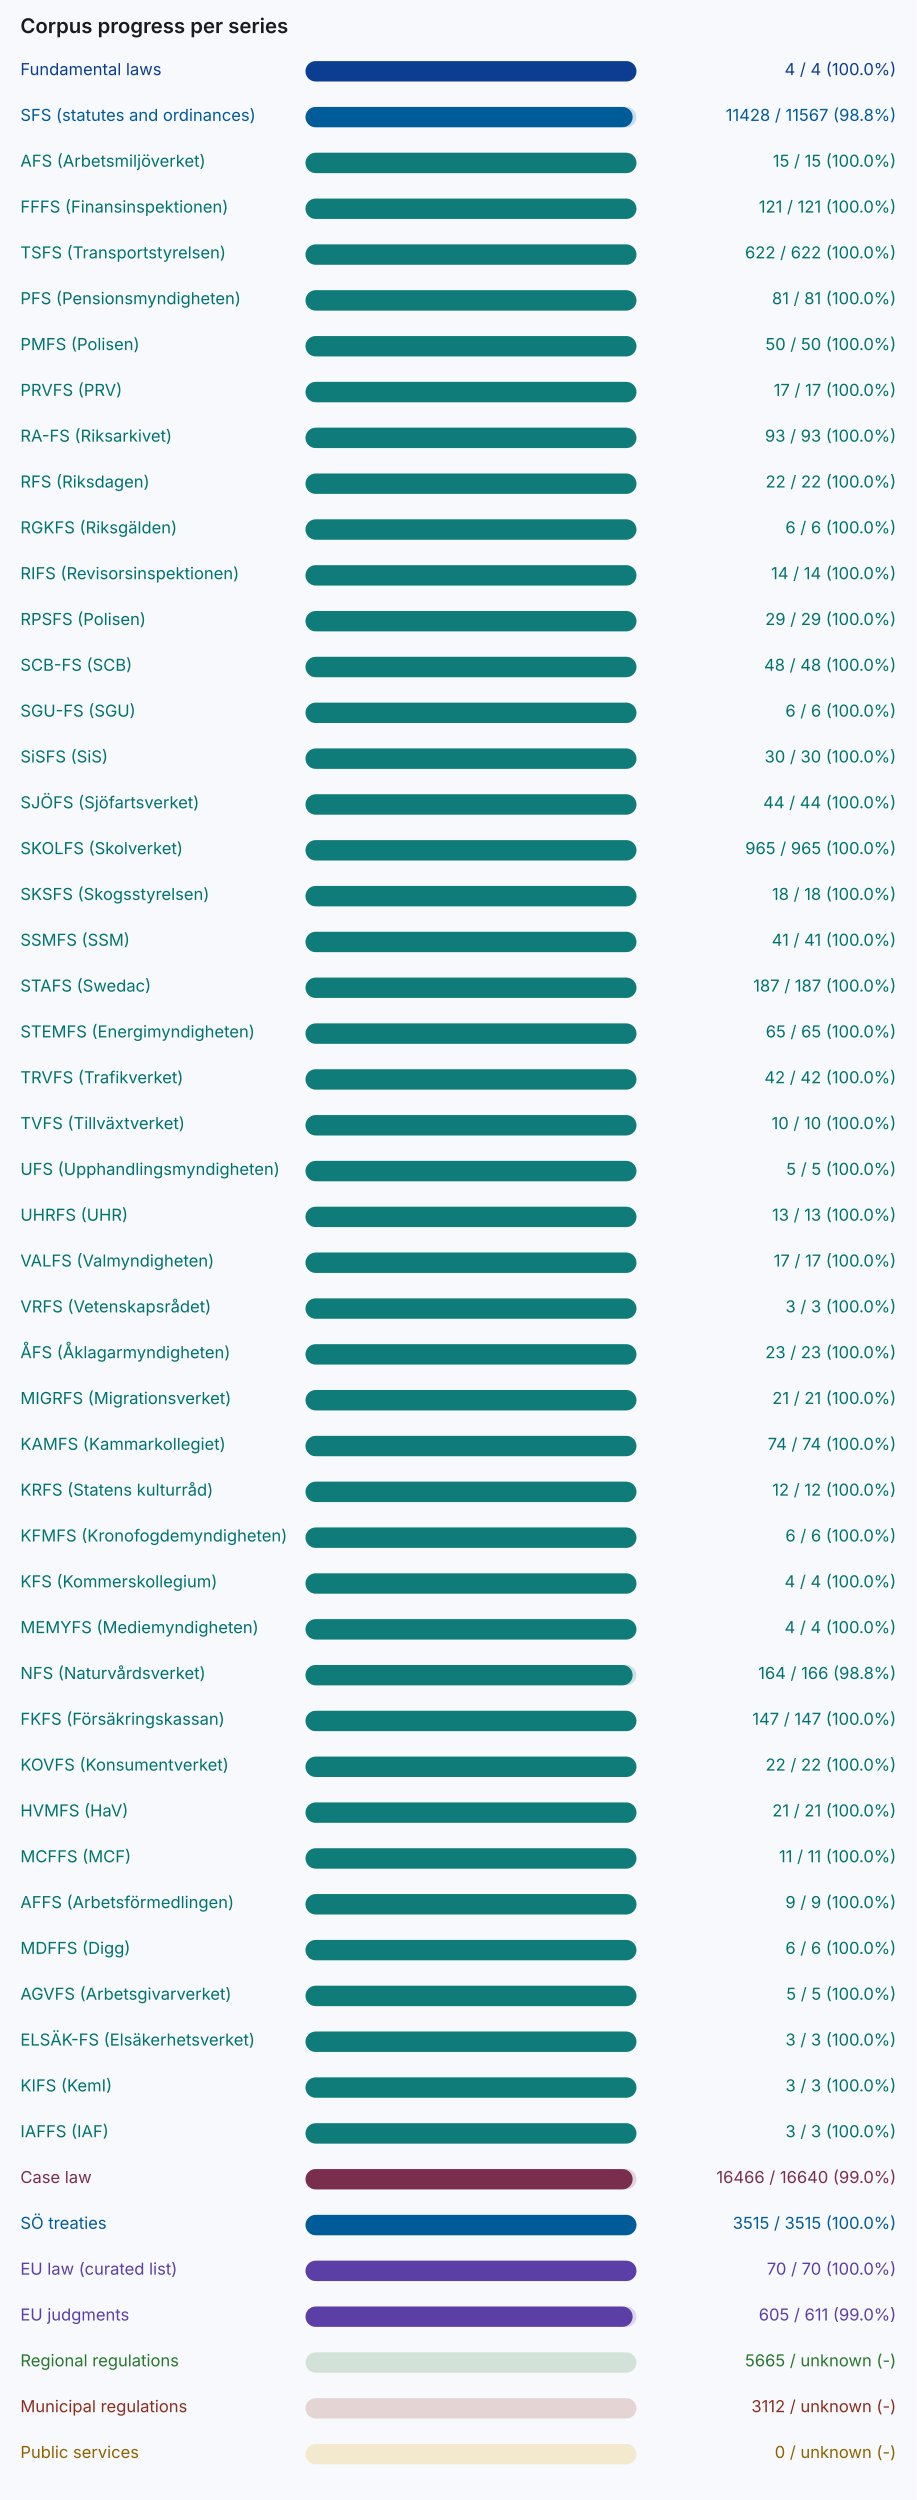
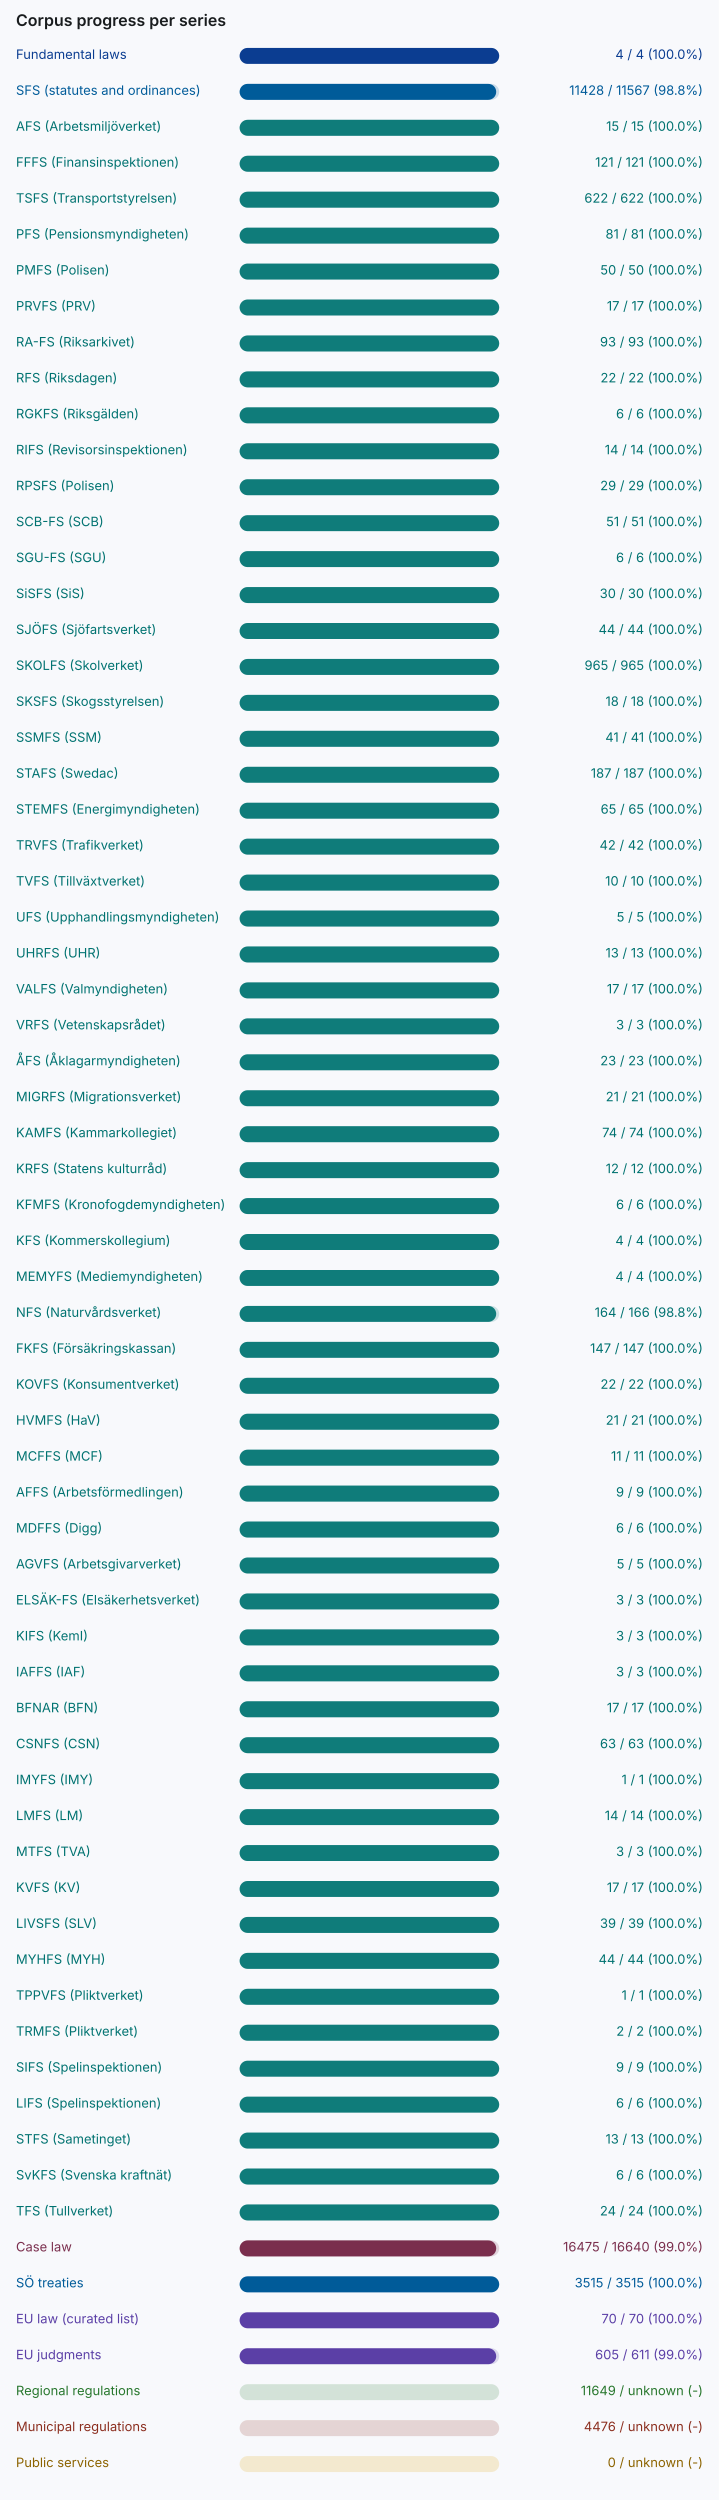
- <svg xmlns="http://www.w3.org/2000/svg" width="720" height="1964" viewBox="0 0 720 1964" role="img" aria-label="Corpus progress per series">
-   <rect width="720" height="1964" fill="#f8f9fc" />
+ <svg xmlns="http://www.w3.org/2000/svg" width="720" height="2504" viewBox="0 0 720 2504" role="img" aria-label="Corpus progress per series">
+   <rect width="720" height="2504" fill="#f8f9fc" />
  <g font-family="Inter, system-ui, sans-serif" font-size="13">
    <text x="16" y="26" font-size="16" font-weight="600" fill="#191c1e">Corpus progress per series</text>
    <text x="16" y="59" fill="#0b3d91">Fundamental laws</text>
    <rect x="240" y="48" width="260" height="16" rx="8" fill="#0b3d91" fill-opacity="0.18" />
    <rect x="240" y="48" width="260" height="16" rx="8" fill="#0b3d91" />
    <text x="704" y="59" text-anchor="end" fill="#0b3d91">4 / 4 (100.0%)</text>
    <text x="16" y="95" fill="#005b99">SFS (statutes and ordinances)</text>
    <rect x="240" y="84" width="260" height="16" rx="8" fill="#005b99" fill-opacity="0.18" />
    <rect x="240" y="84" width="257" height="16" rx="8" fill="#005b99" />
    <text x="704" y="95" text-anchor="end" fill="#005b99">11428 / 11567 (98.8%)</text>
    <text x="16" y="131" fill="#007270">AFS (Arbetsmiljöverket)</text>
    <rect x="240" y="120" width="260" height="16" rx="8" fill="#0f7c7a" fill-opacity="0.18" />
    <rect x="240" y="120" width="260" height="16" rx="8" fill="#0f7c7a" />
    <text x="704" y="131" text-anchor="end" fill="#007270">15 / 15 (100.0%)</text>
    <text x="16" y="167" fill="#007270">FFFS (Finansinspektionen)</text>
    <rect x="240" y="156" width="260" height="16" rx="8" fill="#0f7c7a" fill-opacity="0.18" />
    <rect x="240" y="156" width="260" height="16" rx="8" fill="#0f7c7a" />
    <text x="704" y="167" text-anchor="end" fill="#007270">121 / 121 (100.0%)</text>
    <text x="16" y="203" fill="#007270">TSFS (Transportstyrelsen)</text>
    <rect x="240" y="192" width="260" height="16" rx="8" fill="#0f7c7a" fill-opacity="0.18" />
    <rect x="240" y="192" width="260" height="16" rx="8" fill="#0f7c7a" />
    <text x="704" y="203" text-anchor="end" fill="#007270">622 / 622 (100.0%)</text>
    <text x="16" y="239" fill="#007270">PFS (Pensionsmyndigheten)</text>
    <rect x="240" y="228" width="260" height="16" rx="8" fill="#0f7c7a" fill-opacity="0.18" />
    <rect x="240" y="228" width="260" height="16" rx="8" fill="#0f7c7a" />
    <text x="704" y="239" text-anchor="end" fill="#007270">81 / 81 (100.0%)</text>
    <text x="16" y="275" fill="#007270">PMFS (Polisen)</text>
    <rect x="240" y="264" width="260" height="16" rx="8" fill="#0f7c7a" fill-opacity="0.18" />
    <rect x="240" y="264" width="260" height="16" rx="8" fill="#0f7c7a" />
    <text x="704" y="275" text-anchor="end" fill="#007270">50 / 50 (100.0%)</text>
    <text x="16" y="311" fill="#007270">PRVFS (PRV)</text>
    <rect x="240" y="300" width="260" height="16" rx="8" fill="#0f7c7a" fill-opacity="0.18" />
    <rect x="240" y="300" width="260" height="16" rx="8" fill="#0f7c7a" />
    <text x="704" y="311" text-anchor="end" fill="#007270">17 / 17 (100.0%)</text>
    <text x="16" y="347" fill="#007270">RA-FS (Riksarkivet)</text>
    <rect x="240" y="336" width="260" height="16" rx="8" fill="#0f7c7a" fill-opacity="0.18" />
    <rect x="240" y="336" width="260" height="16" rx="8" fill="#0f7c7a" />
    <text x="704" y="347" text-anchor="end" fill="#007270">93 / 93 (100.0%)</text>
    <text x="16" y="383" fill="#007270">RFS (Riksdagen)</text>
    <rect x="240" y="372" width="260" height="16" rx="8" fill="#0f7c7a" fill-opacity="0.18" />
    <rect x="240" y="372" width="260" height="16" rx="8" fill="#0f7c7a" />
    <text x="704" y="383" text-anchor="end" fill="#007270">22 / 22 (100.0%)</text>
    <text x="16" y="419" fill="#007270">RGKFS (Riksgälden)</text>
    <rect x="240" y="408" width="260" height="16" rx="8" fill="#0f7c7a" fill-opacity="0.18" />
    <rect x="240" y="408" width="260" height="16" rx="8" fill="#0f7c7a" />
    <text x="704" y="419" text-anchor="end" fill="#007270">6 / 6 (100.0%)</text>
    <text x="16" y="455" fill="#007270">RIFS (Revisorsinspektionen)</text>
    <rect x="240" y="444" width="260" height="16" rx="8" fill="#0f7c7a" fill-opacity="0.18" />
    <rect x="240" y="444" width="260" height="16" rx="8" fill="#0f7c7a" />
    <text x="704" y="455" text-anchor="end" fill="#007270">14 / 14 (100.0%)</text>
    <text x="16" y="491" fill="#007270">RPSFS (Polisen)</text>
    <rect x="240" y="480" width="260" height="16" rx="8" fill="#0f7c7a" fill-opacity="0.18" />
    <rect x="240" y="480" width="260" height="16" rx="8" fill="#0f7c7a" />
    <text x="704" y="491" text-anchor="end" fill="#007270">29 / 29 (100.0%)</text>
    <text x="16" y="527" fill="#007270">SCB-FS (SCB)</text>
    <rect x="240" y="516" width="260" height="16" rx="8" fill="#0f7c7a" fill-opacity="0.18" />
    <rect x="240" y="516" width="260" height="16" rx="8" fill="#0f7c7a" />
-     <text x="704" y="527" text-anchor="end" fill="#007270">48 / 48 (100.0%)</text>
+     <text x="704" y="527" text-anchor="end" fill="#007270">51 / 51 (100.0%)</text>
    <text x="16" y="563" fill="#007270">SGU-FS (SGU)</text>
    <rect x="240" y="552" width="260" height="16" rx="8" fill="#0f7c7a" fill-opacity="0.18" />
    <rect x="240" y="552" width="260" height="16" rx="8" fill="#0f7c7a" />
    <text x="704" y="563" text-anchor="end" fill="#007270">6 / 6 (100.0%)</text>
    <text x="16" y="599" fill="#007270">SiSFS (SiS)</text>
    <rect x="240" y="588" width="260" height="16" rx="8" fill="#0f7c7a" fill-opacity="0.18" />
    <rect x="240" y="588" width="260" height="16" rx="8" fill="#0f7c7a" />
    <text x="704" y="599" text-anchor="end" fill="#007270">30 / 30 (100.0%)</text>
    <text x="16" y="635" fill="#007270">SJÖFS (Sjöfartsverket)</text>
    <rect x="240" y="624" width="260" height="16" rx="8" fill="#0f7c7a" fill-opacity="0.18" />
    <rect x="240" y="624" width="260" height="16" rx="8" fill="#0f7c7a" />
    <text x="704" y="635" text-anchor="end" fill="#007270">44 / 44 (100.0%)</text>
    <text x="16" y="671" fill="#007270">SKOLFS (Skolverket)</text>
    <rect x="240" y="660" width="260" height="16" rx="8" fill="#0f7c7a" fill-opacity="0.18" />
    <rect x="240" y="660" width="260" height="16" rx="8" fill="#0f7c7a" />
    <text x="704" y="671" text-anchor="end" fill="#007270">965 / 965 (100.0%)</text>
    <text x="16" y="707" fill="#007270">SKSFS (Skogsstyrelsen)</text>
    <rect x="240" y="696" width="260" height="16" rx="8" fill="#0f7c7a" fill-opacity="0.18" />
    <rect x="240" y="696" width="260" height="16" rx="8" fill="#0f7c7a" />
    <text x="704" y="707" text-anchor="end" fill="#007270">18 / 18 (100.0%)</text>
    <text x="16" y="743" fill="#007270">SSMFS (SSM)</text>
    <rect x="240" y="732" width="260" height="16" rx="8" fill="#0f7c7a" fill-opacity="0.18" />
    <rect x="240" y="732" width="260" height="16" rx="8" fill="#0f7c7a" />
    <text x="704" y="743" text-anchor="end" fill="#007270">41 / 41 (100.0%)</text>
    <text x="16" y="779" fill="#007270">STAFS (Swedac)</text>
    <rect x="240" y="768" width="260" height="16" rx="8" fill="#0f7c7a" fill-opacity="0.18" />
    <rect x="240" y="768" width="260" height="16" rx="8" fill="#0f7c7a" />
    <text x="704" y="779" text-anchor="end" fill="#007270">187 / 187 (100.0%)</text>
    <text x="16" y="815" fill="#007270">STEMFS (Energimyndigheten)</text>
    <rect x="240" y="804" width="260" height="16" rx="8" fill="#0f7c7a" fill-opacity="0.18" />
    <rect x="240" y="804" width="260" height="16" rx="8" fill="#0f7c7a" />
    <text x="704" y="815" text-anchor="end" fill="#007270">65 / 65 (100.0%)</text>
    <text x="16" y="851" fill="#007270">TRVFS (Trafikverket)</text>
    <rect x="240" y="840" width="260" height="16" rx="8" fill="#0f7c7a" fill-opacity="0.18" />
    <rect x="240" y="840" width="260" height="16" rx="8" fill="#0f7c7a" />
    <text x="704" y="851" text-anchor="end" fill="#007270">42 / 42 (100.0%)</text>
    <text x="16" y="887" fill="#007270">TVFS (Tillväxtverket)</text>
    <rect x="240" y="876" width="260" height="16" rx="8" fill="#0f7c7a" fill-opacity="0.18" />
    <rect x="240" y="876" width="260" height="16" rx="8" fill="#0f7c7a" />
    <text x="704" y="887" text-anchor="end" fill="#007270">10 / 10 (100.0%)</text>
    <text x="16" y="923" fill="#007270">UFS (Upphandlingsmyndigheten)</text>
    <rect x="240" y="912" width="260" height="16" rx="8" fill="#0f7c7a" fill-opacity="0.18" />
    <rect x="240" y="912" width="260" height="16" rx="8" fill="#0f7c7a" />
    <text x="704" y="923" text-anchor="end" fill="#007270">5 / 5 (100.0%)</text>
    <text x="16" y="959" fill="#007270">UHRFS (UHR)</text>
    <rect x="240" y="948" width="260" height="16" rx="8" fill="#0f7c7a" fill-opacity="0.18" />
    <rect x="240" y="948" width="260" height="16" rx="8" fill="#0f7c7a" />
    <text x="704" y="959" text-anchor="end" fill="#007270">13 / 13 (100.0%)</text>
    <text x="16" y="995" fill="#007270">VALFS (Valmyndigheten)</text>
    <rect x="240" y="984" width="260" height="16" rx="8" fill="#0f7c7a" fill-opacity="0.18" />
    <rect x="240" y="984" width="260" height="16" rx="8" fill="#0f7c7a" />
    <text x="704" y="995" text-anchor="end" fill="#007270">17 / 17 (100.0%)</text>
    <text x="16" y="1031" fill="#007270">VRFS (Vetenskapsrådet)</text>
    <rect x="240" y="1020" width="260" height="16" rx="8" fill="#0f7c7a" fill-opacity="0.18" />
    <rect x="240" y="1020" width="260" height="16" rx="8" fill="#0f7c7a" />
    <text x="704" y="1031" text-anchor="end" fill="#007270">3 / 3 (100.0%)</text>
    <text x="16" y="1067" fill="#007270">ÅFS (Åklagarmyndigheten)</text>
    <rect x="240" y="1056" width="260" height="16" rx="8" fill="#0f7c7a" fill-opacity="0.18" />
    <rect x="240" y="1056" width="260" height="16" rx="8" fill="#0f7c7a" />
    <text x="704" y="1067" text-anchor="end" fill="#007270">23 / 23 (100.0%)</text>
    <text x="16" y="1103" fill="#007270">MIGRFS (Migrationsverket)</text>
    <rect x="240" y="1092" width="260" height="16" rx="8" fill="#0f7c7a" fill-opacity="0.18" />
    <rect x="240" y="1092" width="260" height="16" rx="8" fill="#0f7c7a" />
    <text x="704" y="1103" text-anchor="end" fill="#007270">21 / 21 (100.0%)</text>
    <text x="16" y="1139" fill="#007270">KAMFS (Kammarkollegiet)</text>
    <rect x="240" y="1128" width="260" height="16" rx="8" fill="#0f7c7a" fill-opacity="0.18" />
    <rect x="240" y="1128" width="260" height="16" rx="8" fill="#0f7c7a" />
    <text x="704" y="1139" text-anchor="end" fill="#007270">74 / 74 (100.0%)</text>
    <text x="16" y="1175" fill="#007270">KRFS (Statens kulturråd)</text>
    <rect x="240" y="1164" width="260" height="16" rx="8" fill="#0f7c7a" fill-opacity="0.18" />
    <rect x="240" y="1164" width="260" height="16" rx="8" fill="#0f7c7a" />
    <text x="704" y="1175" text-anchor="end" fill="#007270">12 / 12 (100.0%)</text>
    <text x="16" y="1211" fill="#007270">KFMFS (Kronofogdemyndigheten)</text>
    <rect x="240" y="1200" width="260" height="16" rx="8" fill="#0f7c7a" fill-opacity="0.18" />
    <rect x="240" y="1200" width="260" height="16" rx="8" fill="#0f7c7a" />
    <text x="704" y="1211" text-anchor="end" fill="#007270">6 / 6 (100.0%)</text>
    <text x="16" y="1247" fill="#007270">KFS (Kommerskollegium)</text>
    <rect x="240" y="1236" width="260" height="16" rx="8" fill="#0f7c7a" fill-opacity="0.18" />
    <rect x="240" y="1236" width="260" height="16" rx="8" fill="#0f7c7a" />
    <text x="704" y="1247" text-anchor="end" fill="#007270">4 / 4 (100.0%)</text>
    <text x="16" y="1283" fill="#007270">MEMYFS (Mediemyndigheten)</text>
    <rect x="240" y="1272" width="260" height="16" rx="8" fill="#0f7c7a" fill-opacity="0.18" />
    <rect x="240" y="1272" width="260" height="16" rx="8" fill="#0f7c7a" />
    <text x="704" y="1283" text-anchor="end" fill="#007270">4 / 4 (100.0%)</text>
    <text x="16" y="1319" fill="#007270">NFS (Naturvårdsverket)</text>
    <rect x="240" y="1308" width="260" height="16" rx="8" fill="#0f7c7a" fill-opacity="0.18" />
    <rect x="240" y="1308" width="257" height="16" rx="8" fill="#0f7c7a" />
    <text x="704" y="1319" text-anchor="end" fill="#007270">164 / 166 (98.8%)</text>
    <text x="16" y="1355" fill="#007270">FKFS (Försäkringskassan)</text>
    <rect x="240" y="1344" width="260" height="16" rx="8" fill="#0f7c7a" fill-opacity="0.18" />
    <rect x="240" y="1344" width="260" height="16" rx="8" fill="#0f7c7a" />
    <text x="704" y="1355" text-anchor="end" fill="#007270">147 / 147 (100.0%)</text>
    <text x="16" y="1391" fill="#007270">KOVFS (Konsumentverket)</text>
    <rect x="240" y="1380" width="260" height="16" rx="8" fill="#0f7c7a" fill-opacity="0.18" />
    <rect x="240" y="1380" width="260" height="16" rx="8" fill="#0f7c7a" />
    <text x="704" y="1391" text-anchor="end" fill="#007270">22 / 22 (100.0%)</text>
    <text x="16" y="1427" fill="#007270">HVMFS (HaV)</text>
    <rect x="240" y="1416" width="260" height="16" rx="8" fill="#0f7c7a" fill-opacity="0.18" />
    <rect x="240" y="1416" width="260" height="16" rx="8" fill="#0f7c7a" />
    <text x="704" y="1427" text-anchor="end" fill="#007270">21 / 21 (100.0%)</text>
    <text x="16" y="1463" fill="#007270">MCFFS (MCF)</text>
    <rect x="240" y="1452" width="260" height="16" rx="8" fill="#0f7c7a" fill-opacity="0.18" />
    <rect x="240" y="1452" width="260" height="16" rx="8" fill="#0f7c7a" />
    <text x="704" y="1463" text-anchor="end" fill="#007270">11 / 11 (100.0%)</text>
    <text x="16" y="1499" fill="#007270">AFFS (Arbetsförmedlingen)</text>
    <rect x="240" y="1488" width="260" height="16" rx="8" fill="#0f7c7a" fill-opacity="0.18" />
    <rect x="240" y="1488" width="260" height="16" rx="8" fill="#0f7c7a" />
    <text x="704" y="1499" text-anchor="end" fill="#007270">9 / 9 (100.0%)</text>
    <text x="16" y="1535" fill="#007270">MDFFS (Digg)</text>
    <rect x="240" y="1524" width="260" height="16" rx="8" fill="#0f7c7a" fill-opacity="0.18" />
    <rect x="240" y="1524" width="260" height="16" rx="8" fill="#0f7c7a" />
    <text x="704" y="1535" text-anchor="end" fill="#007270">6 / 6 (100.0%)</text>
    <text x="16" y="1571" fill="#007270">AGVFS (Arbetsgivarverket)</text>
    <rect x="240" y="1560" width="260" height="16" rx="8" fill="#0f7c7a" fill-opacity="0.18" />
    <rect x="240" y="1560" width="260" height="16" rx="8" fill="#0f7c7a" />
    <text x="704" y="1571" text-anchor="end" fill="#007270">5 / 5 (100.0%)</text>
    <text x="16" y="1607" fill="#007270">ELSÄK-FS (Elsäkerhetsverket)</text>
    <rect x="240" y="1596" width="260" height="16" rx="8" fill="#0f7c7a" fill-opacity="0.18" />
    <rect x="240" y="1596" width="260" height="16" rx="8" fill="#0f7c7a" />
    <text x="704" y="1607" text-anchor="end" fill="#007270">3 / 3 (100.0%)</text>
    <text x="16" y="1643" fill="#007270">KIFS (KemI)</text>
    <rect x="240" y="1632" width="260" height="16" rx="8" fill="#0f7c7a" fill-opacity="0.18" />
    <rect x="240" y="1632" width="260" height="16" rx="8" fill="#0f7c7a" />
    <text x="704" y="1643" text-anchor="end" fill="#007270">3 / 3 (100.0%)</text>
    <text x="16" y="1679" fill="#007270">IAFFS (IAF)</text>
    <rect x="240" y="1668" width="260" height="16" rx="8" fill="#0f7c7a" fill-opacity="0.18" />
    <rect x="240" y="1668" width="260" height="16" rx="8" fill="#0f7c7a" />
    <text x="704" y="1679" text-anchor="end" fill="#007270">3 / 3 (100.0%)</text>
-     <text x="16" y="1715" fill="#7a2e4d">Case law</text>
-     <rect x="240" y="1704" width="260" height="16" rx="8" fill="#7a2e4d" fill-opacity="0.18" />
-     <rect x="240" y="1704" width="257" height="16" rx="8" fill="#7a2e4d" />
-     <text x="704" y="1715" text-anchor="end" fill="#7a2e4d">16466 / 16640 (99.0%)</text>
-     <text x="16" y="1751" fill="#005b99">SÖ treaties</text>
-     <rect x="240" y="1740" width="260" height="16" rx="8" fill="#005b99" fill-opacity="0.18" />
-     <rect x="240" y="1740" width="260" height="16" rx="8" fill="#005b99" />
-     <text x="704" y="1751" text-anchor="end" fill="#005b99">3515 / 3515 (100.0%)</text>
-     <text x="16" y="1787" fill="#5b3fa6">EU law (curated list)</text>
-     <rect x="240" y="1776" width="260" height="16" rx="8" fill="#5b3fa6" fill-opacity="0.18" />
-     <rect x="240" y="1776" width="260" height="16" rx="8" fill="#5b3fa6" />
-     <text x="704" y="1787" text-anchor="end" fill="#5b3fa6">70 / 70 (100.0%)</text>
-     <text x="16" y="1823" fill="#5b3fa6">EU judgments</text>
-     <rect x="240" y="1812" width="260" height="16" rx="8" fill="#5b3fa6" fill-opacity="0.18" />
-     <rect x="240" y="1812" width="257" height="16" rx="8" fill="#5b3fa6" />
-     <text x="704" y="1823" text-anchor="end" fill="#5b3fa6">605 / 611 (99.0%)</text>
-     <text x="16" y="1859" fill="#28772d">Regional regulations</text>
-     <rect x="240" y="1848" width="260" height="16" rx="8" fill="#2e7d32" fill-opacity="0.18" />
-     <text x="704" y="1859" text-anchor="end" fill="#28772d">5665 / unknown (-)</text>
-     <text x="16" y="1895" fill="#8b2e1f">Municipal regulations</text>
-     <rect x="240" y="1884" width="260" height="16" rx="8" fill="#8b2e1f" fill-opacity="0.18" />
-     <text x="704" y="1895" text-anchor="end" fill="#8b2e1f">3112 / unknown (-)</text>
-     <text x="16" y="1931" fill="#8c6300">Public services</text>
-     <rect x="240" y="1920" width="260" height="16" rx="8" fill="#e0a100" fill-opacity="0.18" />
-     <text x="704" y="1931" text-anchor="end" fill="#8c6300">0 / unknown (-)</text>
+     <text x="16" y="1715" fill="#007270">BFNAR (BFN)</text>
+     <rect x="240" y="1704" width="260" height="16" rx="8" fill="#0f7c7a" fill-opacity="0.18" />
+     <rect x="240" y="1704" width="260" height="16" rx="8" fill="#0f7c7a" />
+     <text x="704" y="1715" text-anchor="end" fill="#007270">17 / 17 (100.0%)</text>
+     <text x="16" y="1751" fill="#007270">CSNFS (CSN)</text>
+     <rect x="240" y="1740" width="260" height="16" rx="8" fill="#0f7c7a" fill-opacity="0.18" />
+     <rect x="240" y="1740" width="260" height="16" rx="8" fill="#0f7c7a" />
+     <text x="704" y="1751" text-anchor="end" fill="#007270">63 / 63 (100.0%)</text>
+     <text x="16" y="1787" fill="#007270">IMYFS (IMY)</text>
+     <rect x="240" y="1776" width="260" height="16" rx="8" fill="#0f7c7a" fill-opacity="0.18" />
+     <rect x="240" y="1776" width="260" height="16" rx="8" fill="#0f7c7a" />
+     <text x="704" y="1787" text-anchor="end" fill="#007270">1 / 1 (100.0%)</text>
+     <text x="16" y="1823" fill="#007270">LMFS (LM)</text>
+     <rect x="240" y="1812" width="260" height="16" rx="8" fill="#0f7c7a" fill-opacity="0.18" />
+     <rect x="240" y="1812" width="260" height="16" rx="8" fill="#0f7c7a" />
+     <text x="704" y="1823" text-anchor="end" fill="#007270">14 / 14 (100.0%)</text>
+     <text x="16" y="1859" fill="#007270">MTFS (TVA)</text>
+     <rect x="240" y="1848" width="260" height="16" rx="8" fill="#0f7c7a" fill-opacity="0.18" />
+     <rect x="240" y="1848" width="260" height="16" rx="8" fill="#0f7c7a" />
+     <text x="704" y="1859" text-anchor="end" fill="#007270">3 / 3 (100.0%)</text>
+     <text x="16" y="1895" fill="#007270">KVFS (KV)</text>
+     <rect x="240" y="1884" width="260" height="16" rx="8" fill="#0f7c7a" fill-opacity="0.18" />
+     <rect x="240" y="1884" width="260" height="16" rx="8" fill="#0f7c7a" />
+     <text x="704" y="1895" text-anchor="end" fill="#007270">17 / 17 (100.0%)</text>
+     <text x="16" y="1931" fill="#007270">LIVSFS (SLV)</text>
+     <rect x="240" y="1920" width="260" height="16" rx="8" fill="#0f7c7a" fill-opacity="0.18" />
+     <rect x="240" y="1920" width="260" height="16" rx="8" fill="#0f7c7a" />
+     <text x="704" y="1931" text-anchor="end" fill="#007270">39 / 39 (100.0%)</text>
+     <text x="16" y="1967" fill="#007270">MYHFS (MYH)</text>
+     <rect x="240" y="1956" width="260" height="16" rx="8" fill="#0f7c7a" fill-opacity="0.18" />
+     <rect x="240" y="1956" width="260" height="16" rx="8" fill="#0f7c7a" />
+     <text x="704" y="1967" text-anchor="end" fill="#007270">44 / 44 (100.0%)</text>
+     <text x="16" y="2003" fill="#007270">TPPVFS (Pliktverket)</text>
+     <rect x="240" y="1992" width="260" height="16" rx="8" fill="#0f7c7a" fill-opacity="0.18" />
+     <rect x="240" y="1992" width="260" height="16" rx="8" fill="#0f7c7a" />
+     <text x="704" y="2003" text-anchor="end" fill="#007270">1 / 1 (100.0%)</text>
+     <text x="16" y="2039" fill="#007270">TRMFS (Pliktverket)</text>
+     <rect x="240" y="2028" width="260" height="16" rx="8" fill="#0f7c7a" fill-opacity="0.18" />
+     <rect x="240" y="2028" width="260" height="16" rx="8" fill="#0f7c7a" />
+     <text x="704" y="2039" text-anchor="end" fill="#007270">2 / 2 (100.0%)</text>
+     <text x="16" y="2075" fill="#007270">SIFS (Spelinspektionen)</text>
+     <rect x="240" y="2064" width="260" height="16" rx="8" fill="#0f7c7a" fill-opacity="0.18" />
+     <rect x="240" y="2064" width="260" height="16" rx="8" fill="#0f7c7a" />
+     <text x="704" y="2075" text-anchor="end" fill="#007270">9 / 9 (100.0%)</text>
+     <text x="16" y="2111" fill="#007270">LIFS (Spelinspektionen)</text>
+     <rect x="240" y="2100" width="260" height="16" rx="8" fill="#0f7c7a" fill-opacity="0.18" />
+     <rect x="240" y="2100" width="260" height="16" rx="8" fill="#0f7c7a" />
+     <text x="704" y="2111" text-anchor="end" fill="#007270">6 / 6 (100.0%)</text>
+     <text x="16" y="2147" fill="#007270">STFS (Sametinget)</text>
+     <rect x="240" y="2136" width="260" height="16" rx="8" fill="#0f7c7a" fill-opacity="0.18" />
+     <rect x="240" y="2136" width="260" height="16" rx="8" fill="#0f7c7a" />
+     <text x="704" y="2147" text-anchor="end" fill="#007270">13 / 13 (100.0%)</text>
+     <text x="16" y="2183" fill="#007270">SvKFS (Svenska kraftnät)</text>
+     <rect x="240" y="2172" width="260" height="16" rx="8" fill="#0f7c7a" fill-opacity="0.18" />
+     <rect x="240" y="2172" width="260" height="16" rx="8" fill="#0f7c7a" />
+     <text x="704" y="2183" text-anchor="end" fill="#007270">6 / 6 (100.0%)</text>
+     <text x="16" y="2219" fill="#007270">TFS (Tullverket)</text>
+     <rect x="240" y="2208" width="260" height="16" rx="8" fill="#0f7c7a" fill-opacity="0.18" />
+     <rect x="240" y="2208" width="260" height="16" rx="8" fill="#0f7c7a" />
+     <text x="704" y="2219" text-anchor="end" fill="#007270">24 / 24 (100.0%)</text>
+     <text x="16" y="2255" fill="#7a2e4d">Case law</text>
+     <rect x="240" y="2244" width="260" height="16" rx="8" fill="#7a2e4d" fill-opacity="0.18" />
+     <rect x="240" y="2244" width="257" height="16" rx="8" fill="#7a2e4d" />
+     <text x="704" y="2255" text-anchor="end" fill="#7a2e4d">16475 / 16640 (99.0%)</text>
+     <text x="16" y="2291" fill="#005b99">SÖ treaties</text>
+     <rect x="240" y="2280" width="260" height="16" rx="8" fill="#005b99" fill-opacity="0.18" />
+     <rect x="240" y="2280" width="260" height="16" rx="8" fill="#005b99" />
+     <text x="704" y="2291" text-anchor="end" fill="#005b99">3515 / 3515 (100.0%)</text>
+     <text x="16" y="2327" fill="#5b3fa6">EU law (curated list)</text>
+     <rect x="240" y="2316" width="260" height="16" rx="8" fill="#5b3fa6" fill-opacity="0.18" />
+     <rect x="240" y="2316" width="260" height="16" rx="8" fill="#5b3fa6" />
+     <text x="704" y="2327" text-anchor="end" fill="#5b3fa6">70 / 70 (100.0%)</text>
+     <text x="16" y="2363" fill="#5b3fa6">EU judgments</text>
+     <rect x="240" y="2352" width="260" height="16" rx="8" fill="#5b3fa6" fill-opacity="0.18" />
+     <rect x="240" y="2352" width="257" height="16" rx="8" fill="#5b3fa6" />
+     <text x="704" y="2363" text-anchor="end" fill="#5b3fa6">605 / 611 (99.0%)</text>
+     <text x="16" y="2399" fill="#28772d">Regional regulations</text>
+     <rect x="240" y="2388" width="260" height="16" rx="8" fill="#2e7d32" fill-opacity="0.18" />
+     <text x="704" y="2399" text-anchor="end" fill="#28772d">11649 / unknown (-)</text>
+     <text x="16" y="2435" fill="#8b2e1f">Municipal regulations</text>
+     <rect x="240" y="2424" width="260" height="16" rx="8" fill="#8b2e1f" fill-opacity="0.18" />
+     <text x="704" y="2435" text-anchor="end" fill="#8b2e1f">4476 / unknown (-)</text>
+     <text x="16" y="2471" fill="#8c6300">Public services</text>
+     <rect x="240" y="2460" width="260" height="16" rx="8" fill="#e0a100" fill-opacity="0.18" />
+     <text x="704" y="2471" text-anchor="end" fill="#8c6300">0 / unknown (-)</text>
  </g>
</svg>
